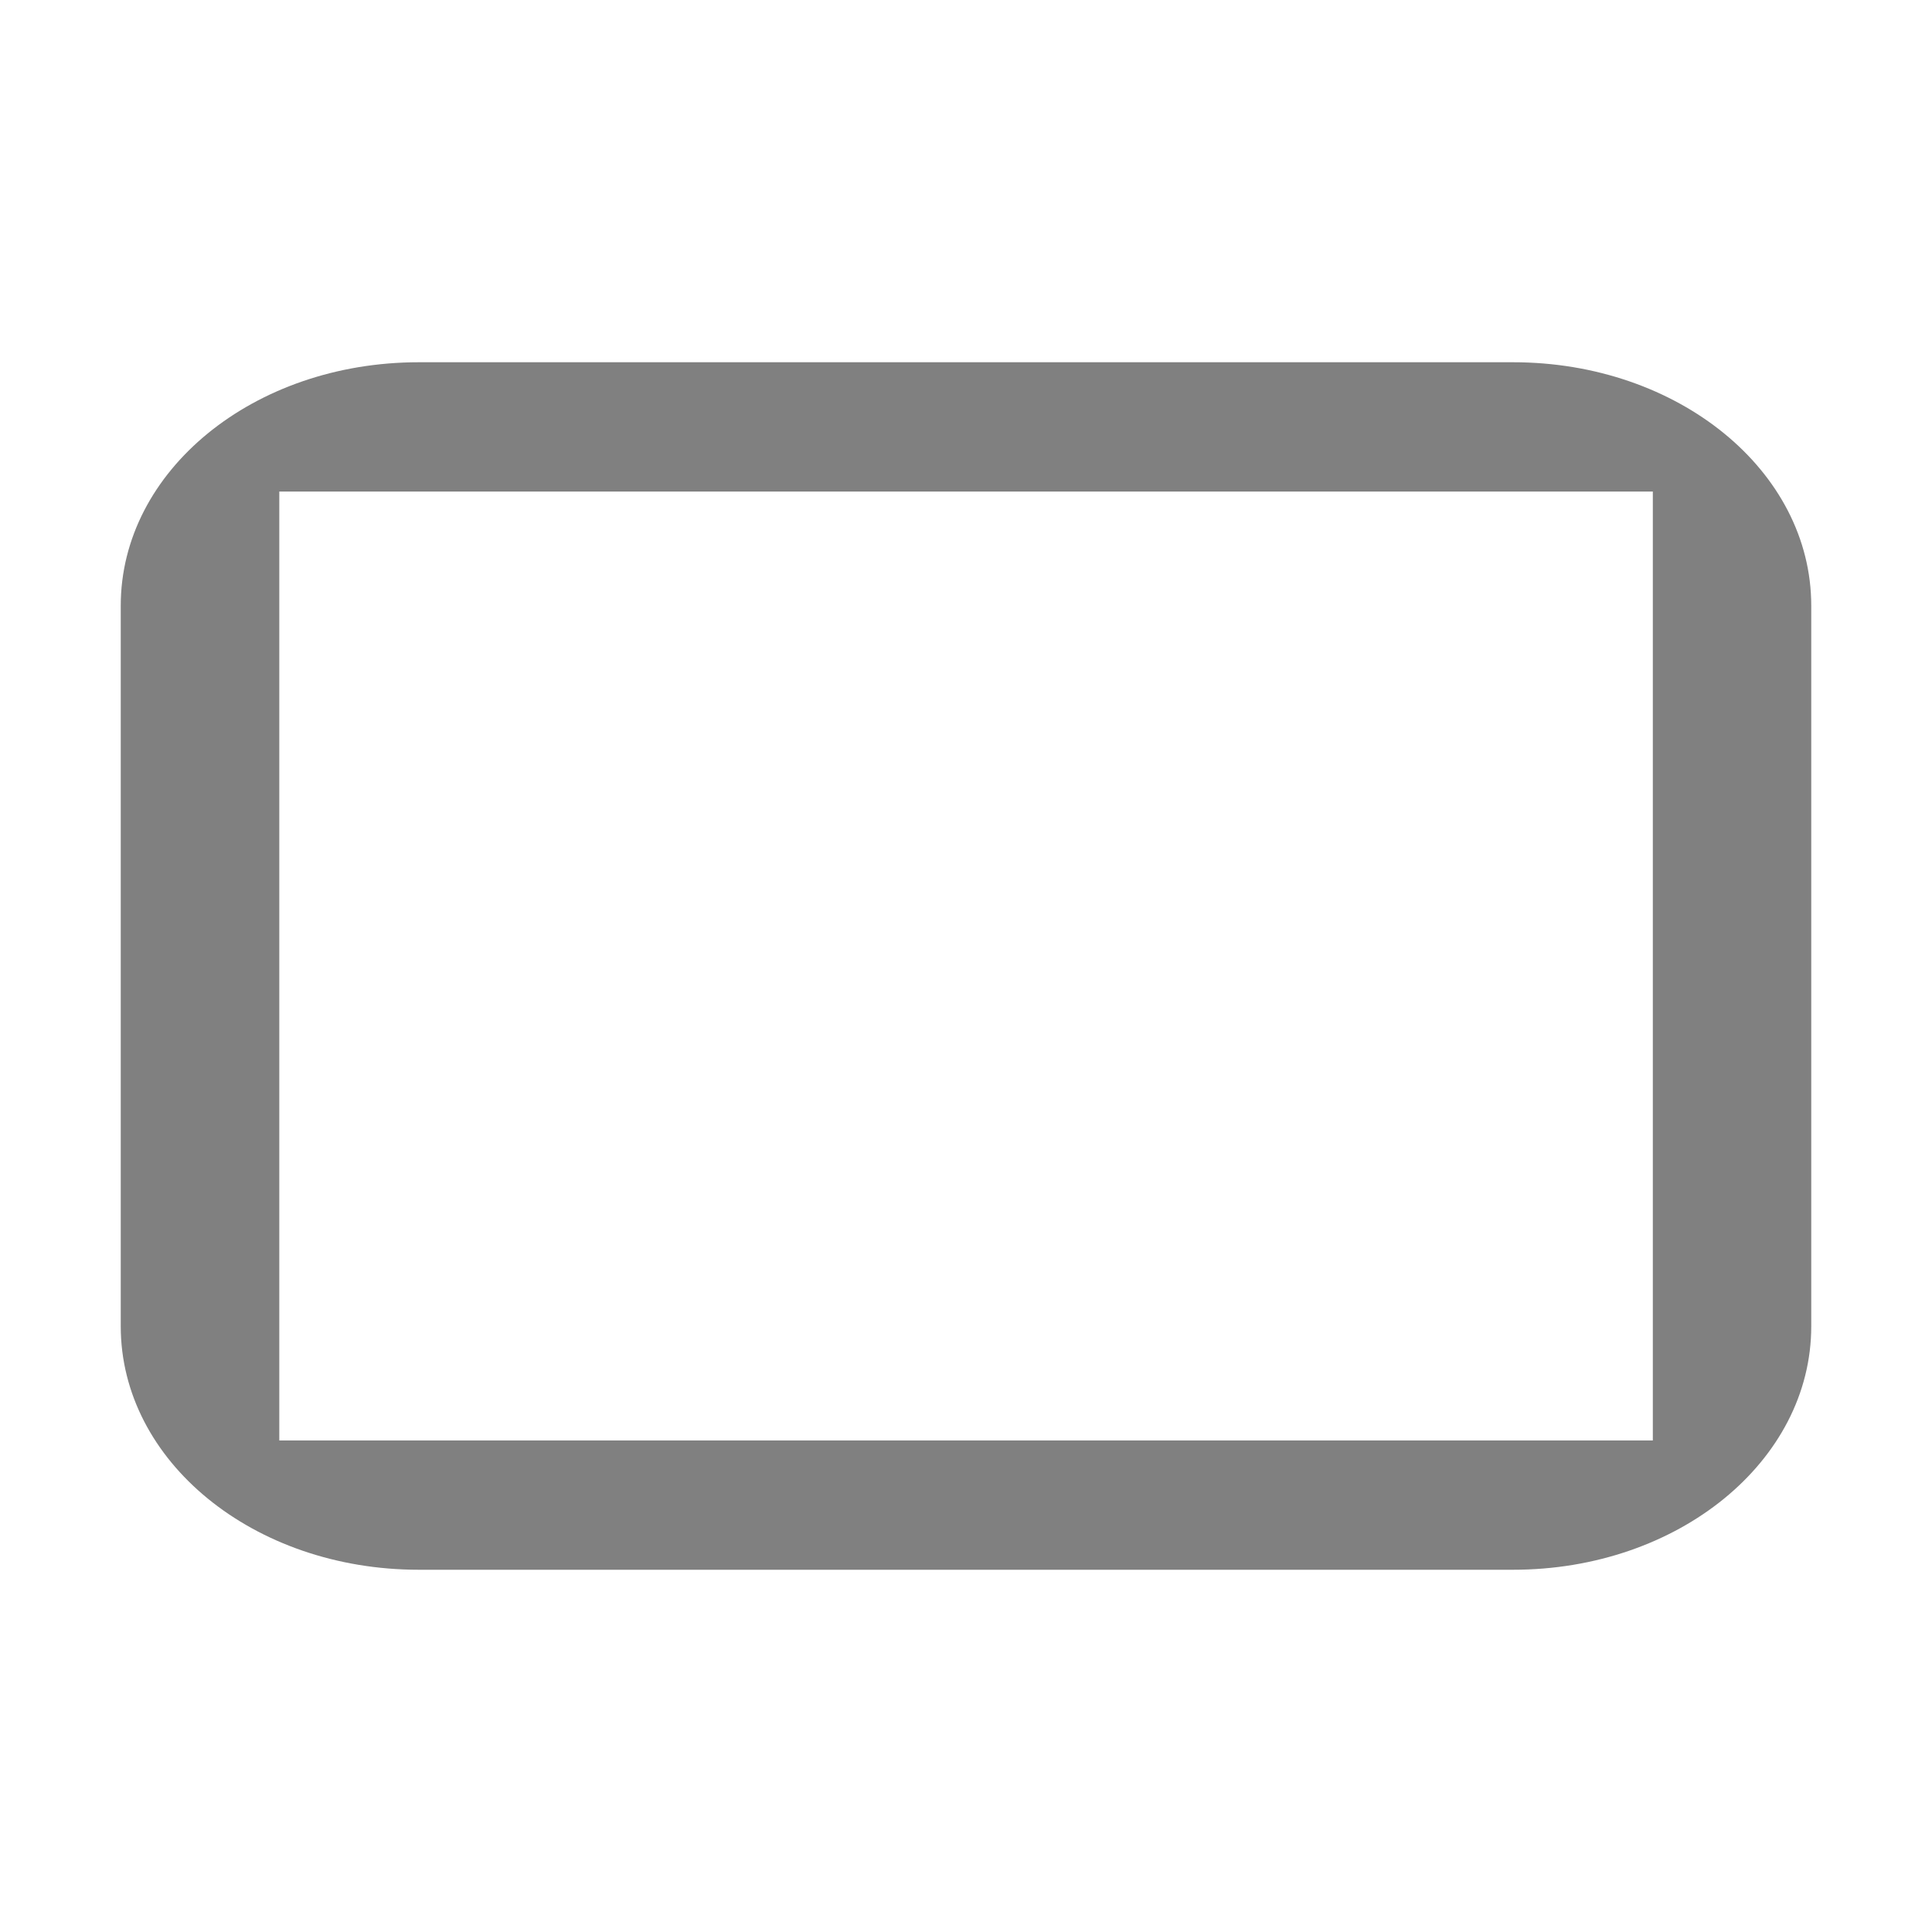
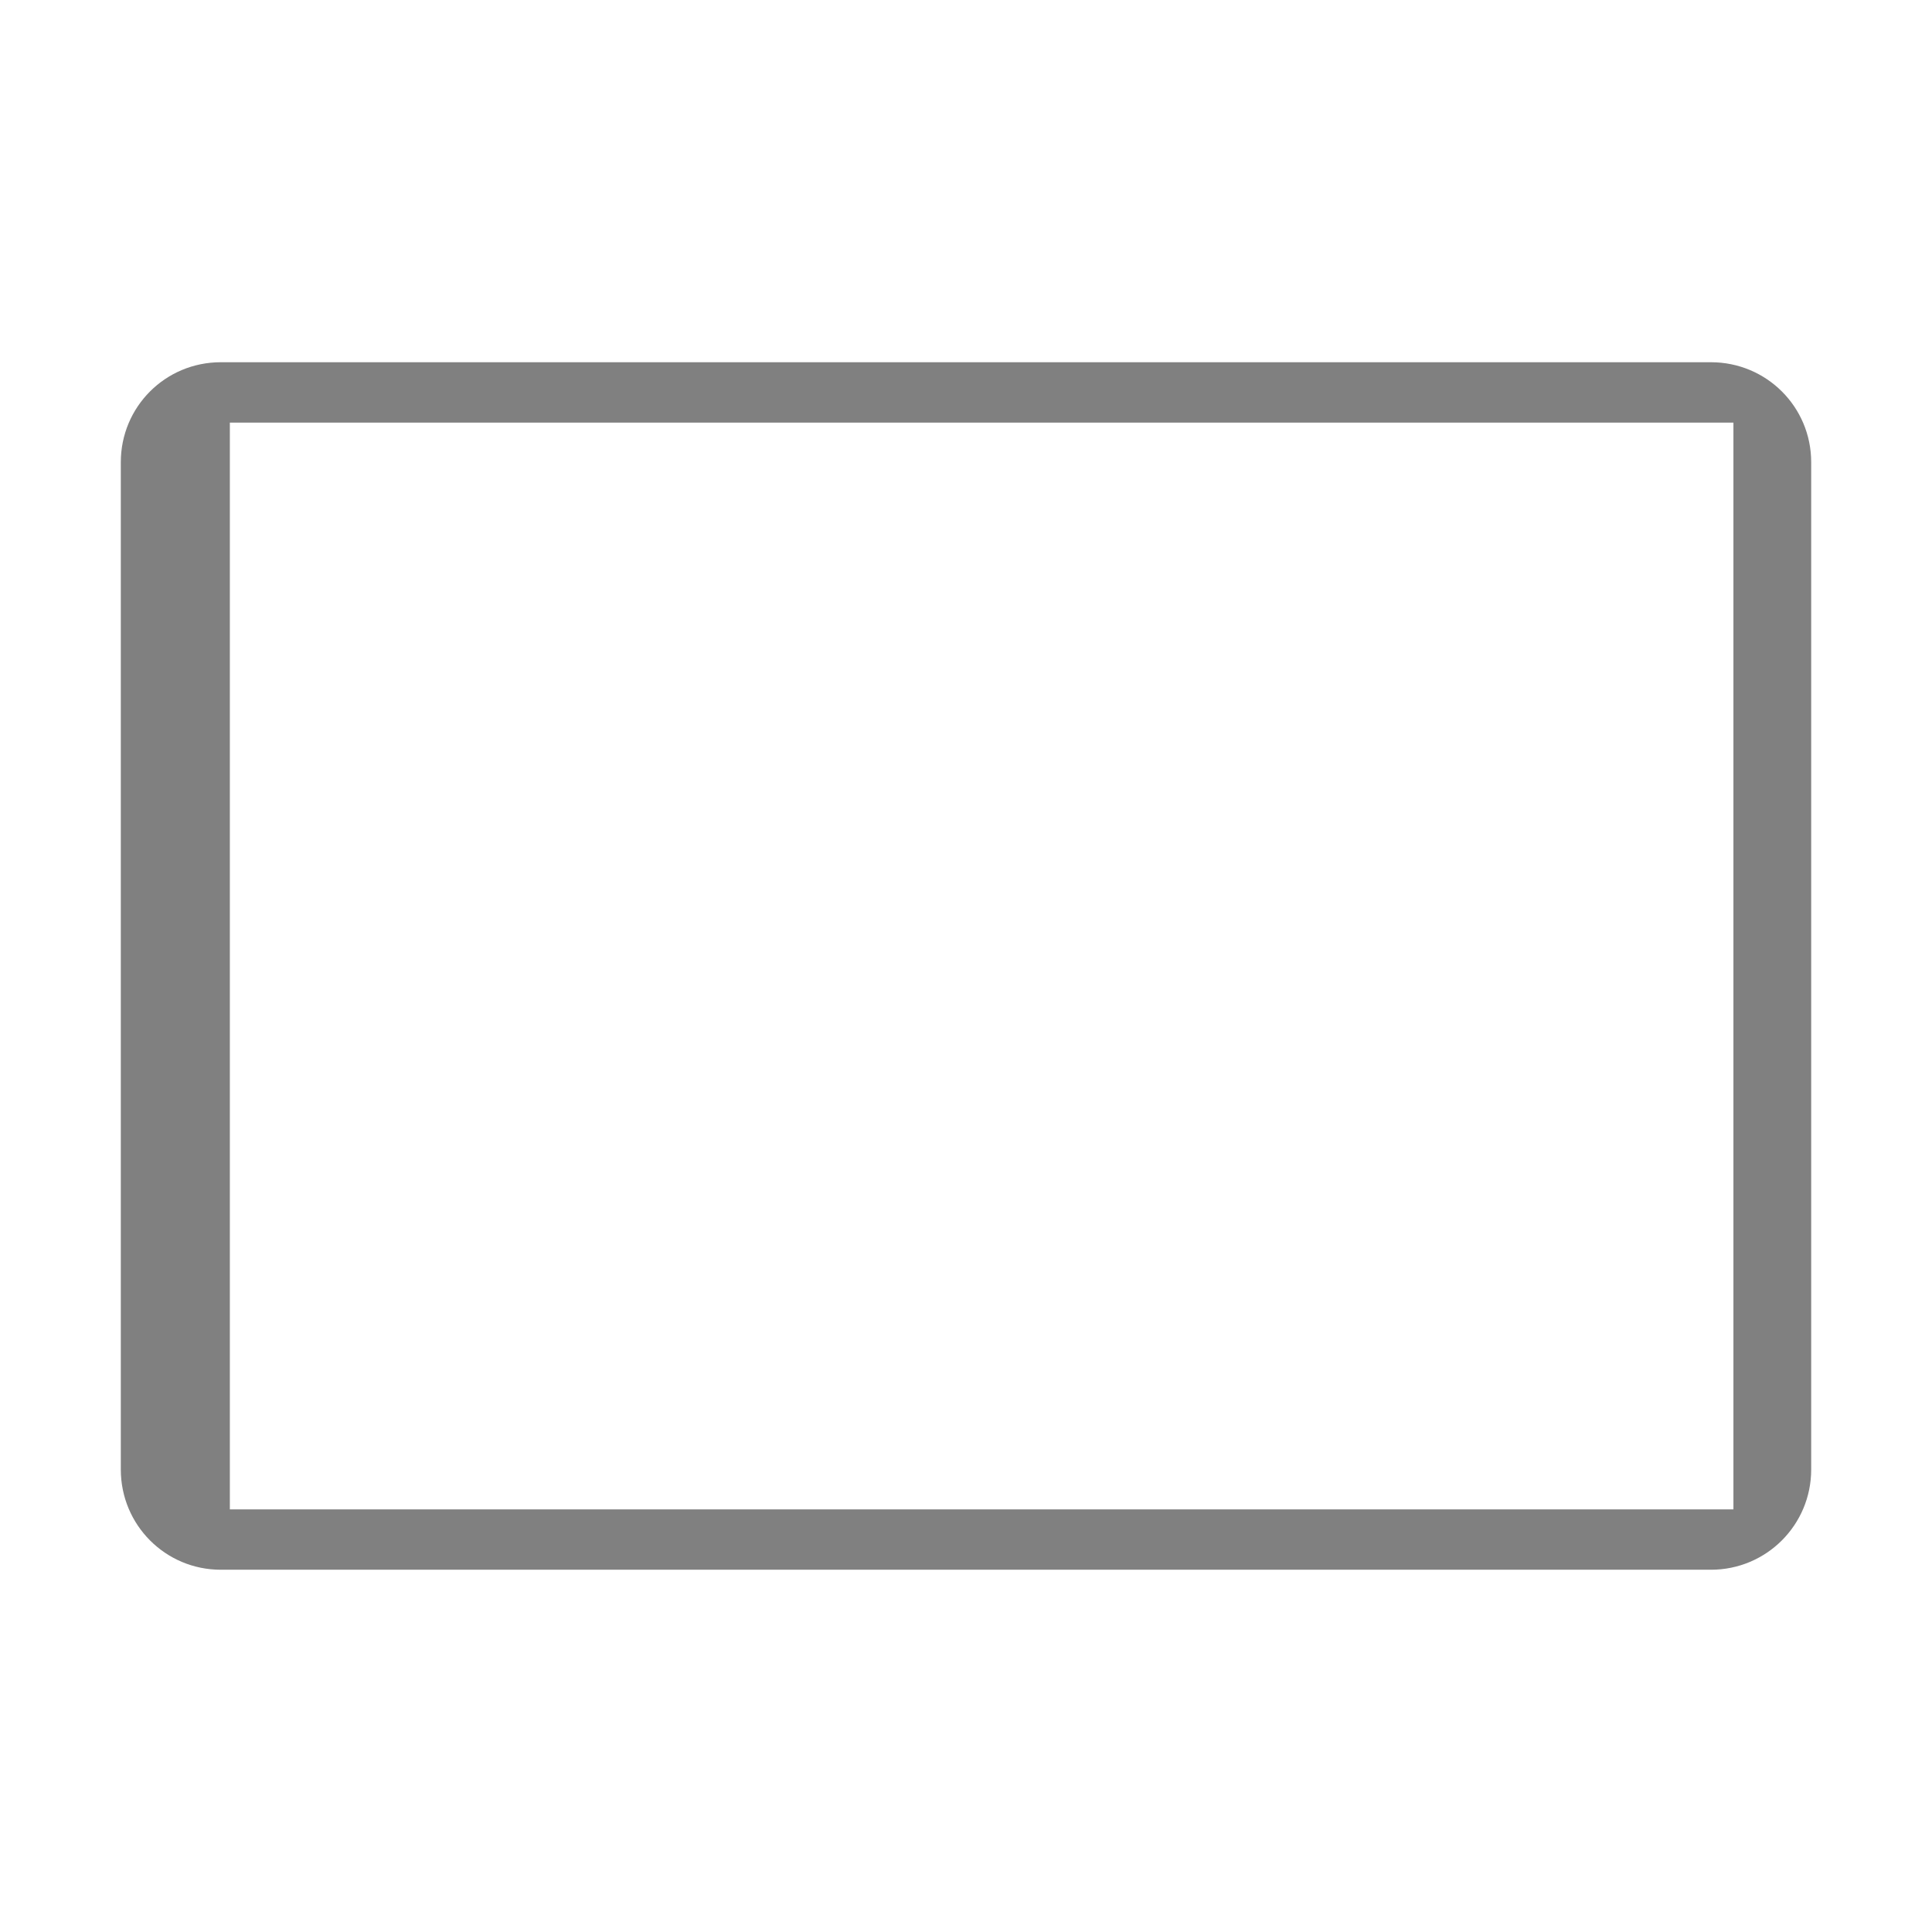
<svg xmlns="http://www.w3.org/2000/svg" height="16" width="16" version="1.1" id="svg8">
  <defs id="defs12" />
-   <path style="opacity:1;fill:#808080;fill-opacity:1;stroke:none;stroke-width:0.473;stroke-opacity:0.941" d="M 15,5.016 C 15,3.899 13.898,3 12.531,3 H 3.468 c -1.368,0 -2.468,0.899 -2.468,2.016 V 10.984 C 1,12.101 2.1,13 3.468,13 H 12.531 C 13.898,13 15,12.101 15,10.984 Z M 13.688,4.071 V 11.929 H 2.313 V 4.071 Z" id="rect817" />
+   <g id="g857" transform="rotate(90,-0.2711867,16.44068)">
+     <path id="rect830" d="m -4.542,15.169 c 0.459,0 0.83,-0.369 0.83,-0.828 V 2 c 0,-0.459 -0.371,-0.83 -0.83,-0.83 H -12.884 c -0.459,0 -0.828,0.371 -0.828,0.83 V 14.341 c 0,0.459 0.369,0.828 0.828,0.828 z m -4.17,-0.537 a 0.25,0.25 0 0 1 -0.215,-0.123 H -13.212 V 1.814 h 9 V 14.509 h -4.285 a 0.25,0.25 0 0 1 -0.215,0.123 z" style="opacity:1;fill:#808080;fill-opacity:1;stroke:none;stroke-width:1.544;stroke-opacity:0.941" />
+     <rect y="14.266" x="-13.284" height="0.627" width="9.12" id="rect853" style="opacity:1;fill:#808080;fill-opacity:1;stroke:none;stroke-width:0.243;stroke-opacity:0.941" />
+   </g>
</svg>
